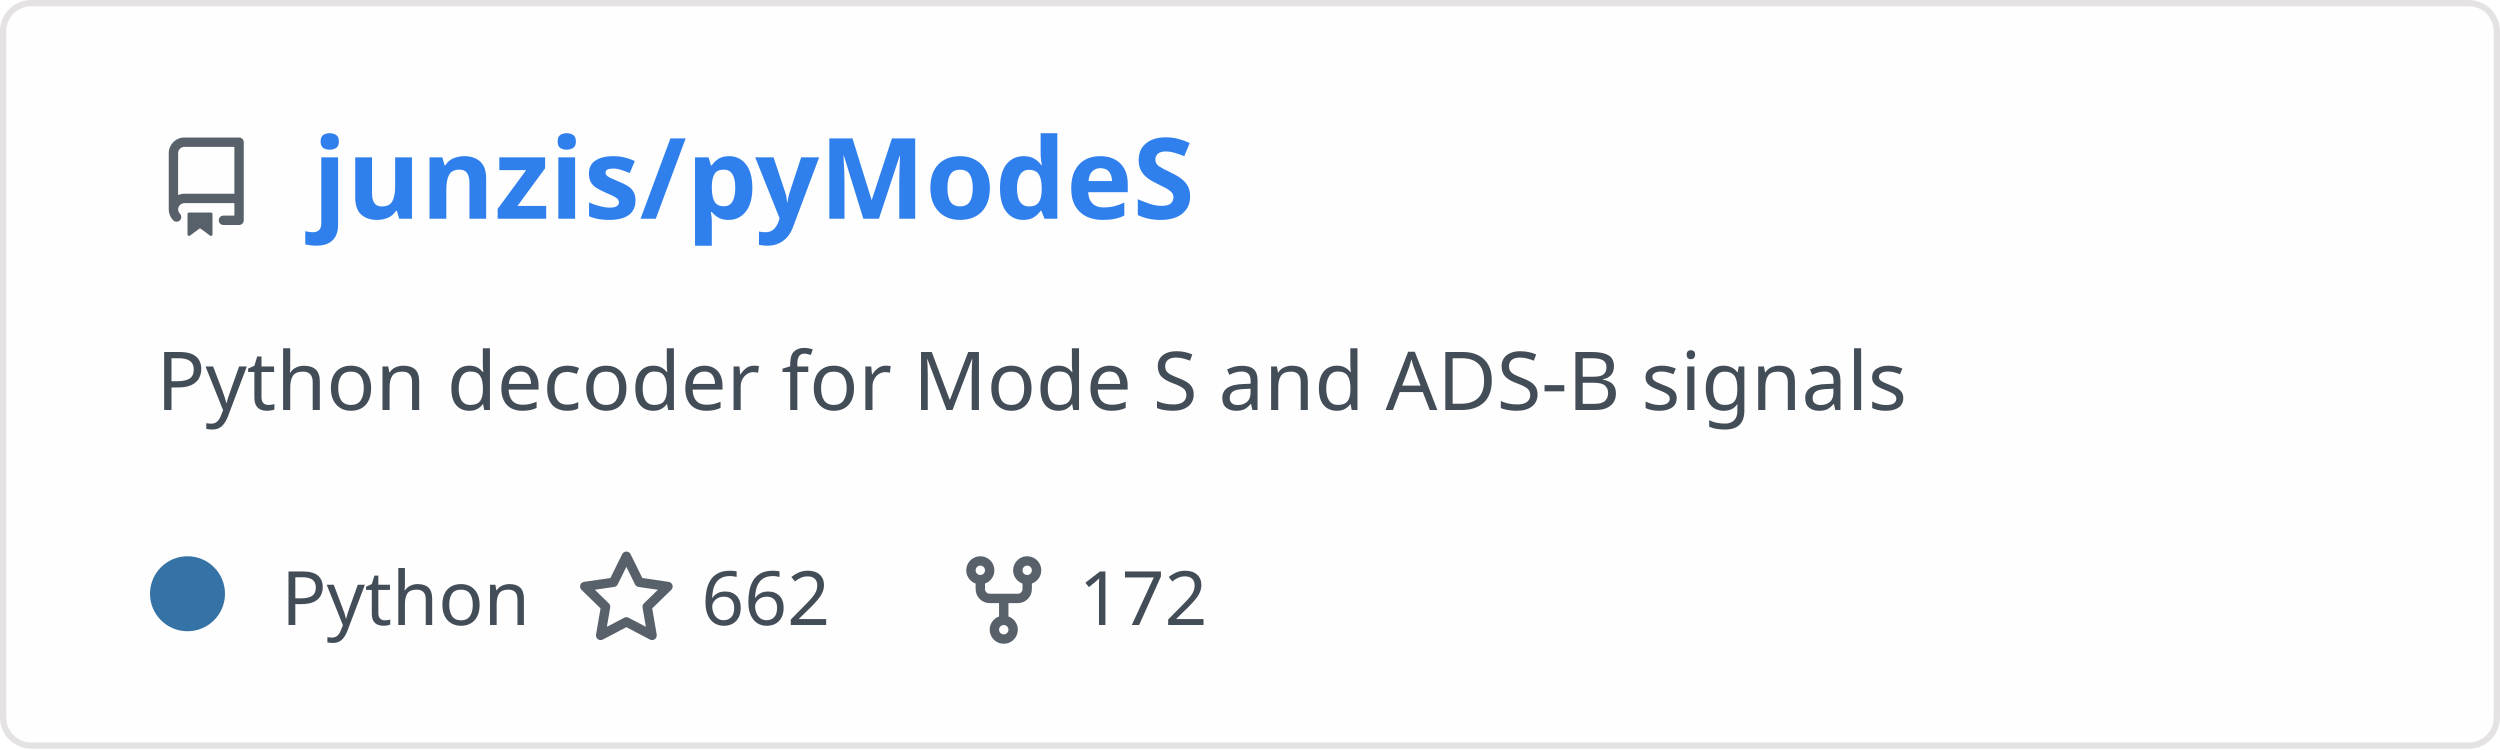
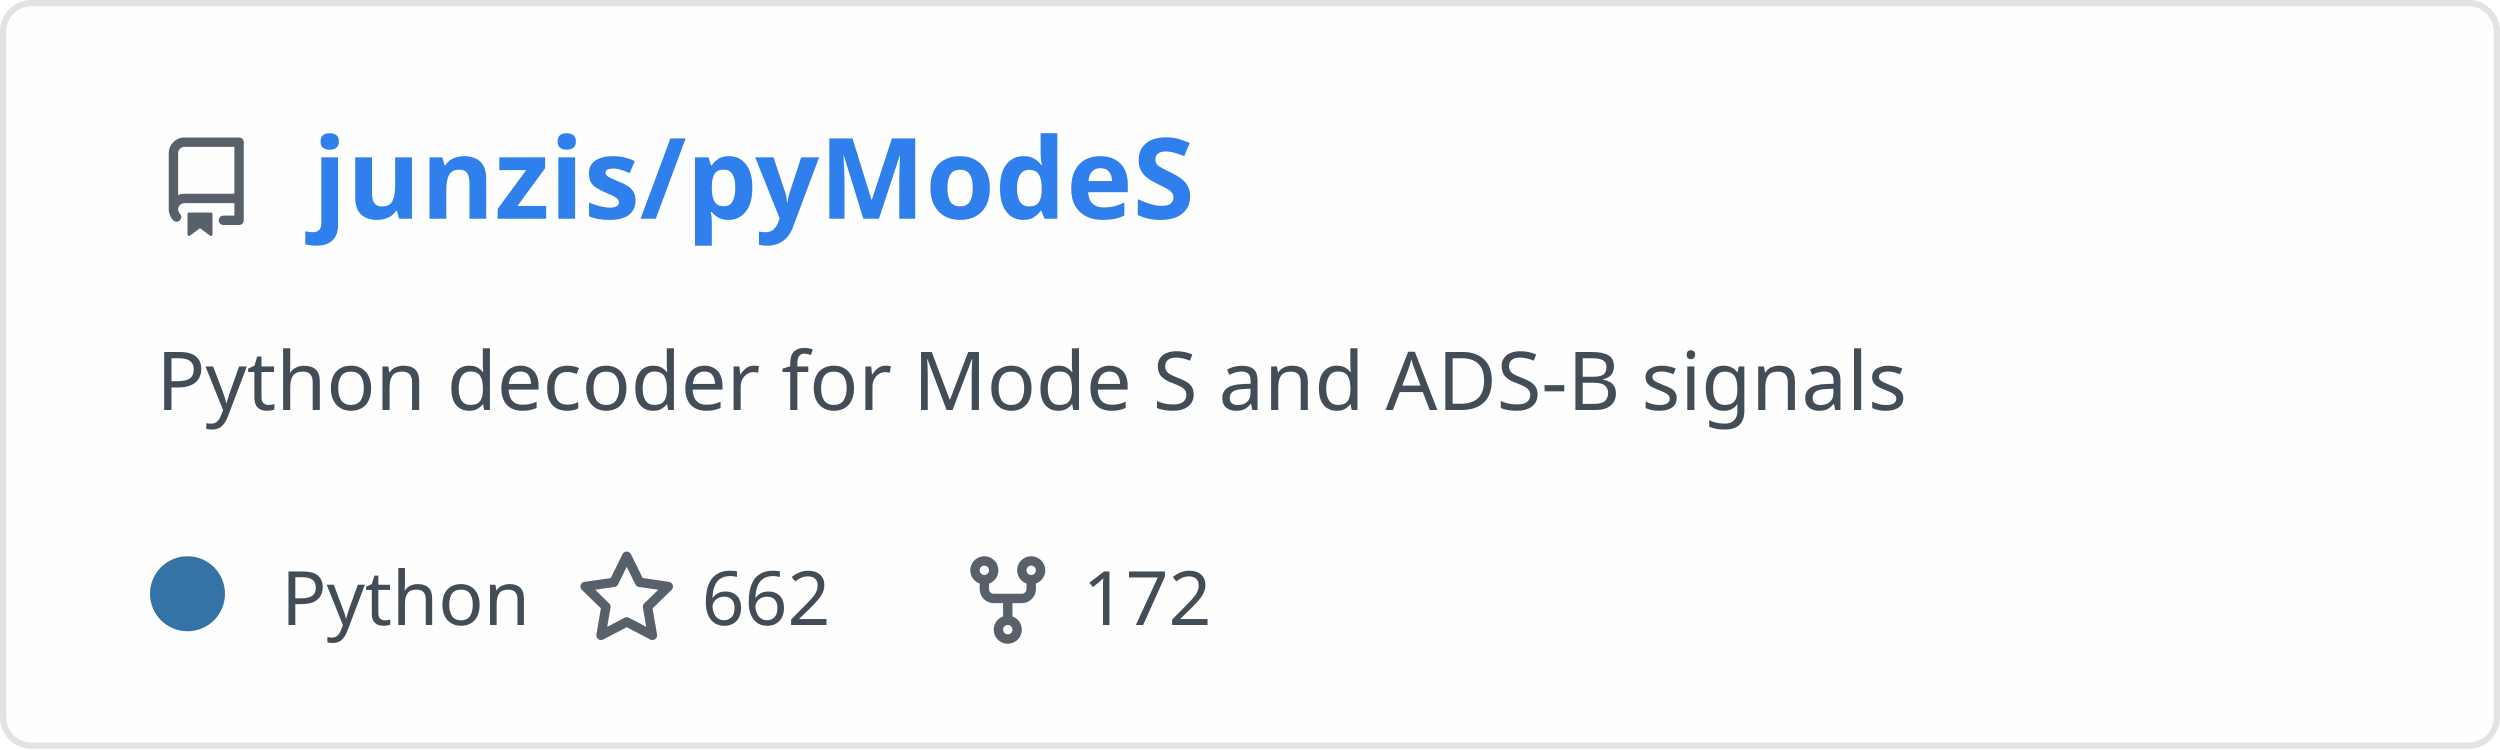
<svg xmlns="http://www.w3.org/2000/svg" width="400" height="120" viewBox="0 0 400 120" fill="none" role="img" aria-labelledby="descId">
  <style>
          .header {
            font: 600 18px 'Segoe UI', Ubuntu, Sans-Serif;
            fill: #2f80ed;
            animation: fadeInAnimation 0.8s ease-in-out forwards;
          }
          @supports(-moz-appearance: auto) {
            /* Selector detects Firefox */
            .header { font-size: 15.5px; }
          }
          
-     .description {
-       font: 400 13px 'Segoe UI', Ubuntu, Sans-Serif;fill: #434d58;
-       
-     }
+     .description { font: 400 13px 'Segoe UI', Ubuntu, Sans-Serif; fill: #434d58 }
    .gray { font: 400 12px 'Segoe UI', Ubuntu, Sans-Serif; fill: #434d58 }
+     .icon { fill: #586069 }
    .badge { font: 600 11px 'Segoe UI', Ubuntu, Sans-Serif; }
    .badge rect { opacity: 0.2 }
- 
-     .stat { font: 400 12px 'Segoe UI', Ubuntu, Sans-Serif; fill: #434d58 }
-     .stagger {
-       opacity: 0;
-       animation: fadeInAnimation 0.3s ease-in-out forwards;
-     }
-     .not_bold { font-weight: 400 }
-     .bold { font-weight: 700 }
-     .icon {
-       fill: #586069;
-       display: block;
-     }
  

          
      /* Animations */
      @keyframes scaleInAnimation {
        from {
          transform: translate(-5px, 5px) scale(0);
        }
        to {
          transform: translate(-5px, 5px) scale(1);
        }
      }
      @keyframes fadeInAnimation {
        from {
          opacity: 0;
        }
        to {
          opacity: 1;
        }
      }
    
          * { animation-duration: 0s !important; animation-delay: 0s !important; }
        </style>
  <rect data-testid="card-bg" x="0.5" y="0.5" rx="4.5" height="99%" stroke="#e4e2e2" width="399" fill="#fffefe" stroke-opacity="1" />
  <g data-testid="card-title" transform="translate(25, 35)">
    <g transform="translate(0, 0)">
      <svg class="icon" x="0" y="-13" viewBox="0 0 16 16" version="1.1" width="16" height="16">
        <path fill-rule="evenodd" d="M2 2.5A2.5 2.5 0 014.5 0h8.75a.75.75 0 01.75.75v12.5a.75.75 0 01-.75.75h-2.5a.75.75 0 110-1.5h1.75v-2h-8a1 1 0 00-.714 1.7.75.75 0 01-1.072 1.05A2.495 2.495 0 012 11.5v-9zm10.5-1V9h-8c-.356 0-.694.074-1 .208V2.5a1 1 0 011-1h8zM5 12.25v3.25a.25.25 0 00.4.2l1.45-1.087a.25.25 0 01.3 0L8.6 15.7a.25.25 0 00.4-.2v-3.25a.25.25 0 00-.25-.25h-3.5a.25.25 0 00-.25.25z" />
      </svg>
    </g>
    <g transform="translate(25, 0)">
      <text x="0" y="0" class="header" data-testid="header">junzis/pyModeS</text>
    </g>
  </g>
  <g data-testid="main-card-body" transform="translate(0, 55)">
    <text class="description" x="25" y="-5">
      <tspan dy="1.2em" x="25">Python decoder for Mode S and ADS-B signals</tspan>
    </text>
    <g transform="translate(30, 45)">
      <g transform="translate(0, 0)">
        <g data-testid="primary-lang">
          <circle data-testid="lang-color" cx="0" cy="-5" r="6" fill="#3572A5" />
          <text data-testid="lang-name" class="gray" x="15">Python</text>
        </g>
      </g>
-       <g transform="translate(62.22, 0)">
+       <g transform="translate(62.275, 0)">
        <g transform="translate(0, 0)">
          <svg class="icon" y="-12" viewBox="0 0 16 16" version="1.1" width="16" height="16">
            <path fill-rule="evenodd" d="M8 .25a.75.75 0 01.673.418l1.882 3.815 4.21.612a.75.75 0 01.416 1.279l-3.046 2.97.719 4.192a.75.75 0 01-1.088.791L8 12.347l-3.766 1.98a.75.75 0 01-1.088-.79l.72-4.194L.818 6.374a.75.75 0 01.416-1.28l4.21-.611L7.327.668A.75.75 0 018 .25zm0 2.445L6.615 5.5a.75.75 0 01-.564.41l-3.097.45 2.24 2.184a.75.75 0 01.216.664l-.528 3.084 2.769-1.456a.75.75 0 01.698 0l2.77 1.456-.53-3.084a.75.75 0 01.216-.664l2.24-2.183-3.096-.45a.75.75 0 01-.564-.41L8 2.694v.001z" />
          </svg>
        </g>
        <g transform="translate(20, 0)">
          <text data-testid="stargazers" class="gray">662</text>
        </g>
      </g>
-       <g transform="translate(122.6, 0)">
+       <g transform="translate(123.2438, 0)">
        <g transform="translate(0, 0)">
          <svg class="icon" y="-12" viewBox="0 0 16 16" version="1.1" width="16" height="16">
            <path fill-rule="evenodd" d="M5 3.25a.75.75 0 11-1.5 0 .75.75 0 011.5 0zm0 2.122a2.25 2.25 0 10-1.5 0v.878A2.25 2.25 0 005.75 8.5h1.5v2.128a2.251 2.251 0 101.5 0V8.5h1.5a2.25 2.25 0 002.25-2.25v-.878a2.25 2.25 0 10-1.5 0v.878a.75.75 0 01-.75.75h-4.5A.75.75 0 015 6.25v-.878zm3.75 7.378a.75.75 0 11-1.5 0 .75.75 0 011.5 0zm3-8.75a.75.75 0 100-1.5.75.75 0 000 1.5z" />
          </svg>
        </g>
        <g transform="translate(20, 0)">
          <text data-testid="forkcount" class="gray">172</text>
        </g>
      </g>
    </g>
-     <svg x="0" y="0">
-       <g transform="translate(-3, 68)">
-       
-     </g>
-     </svg>
  </g>
</svg>
